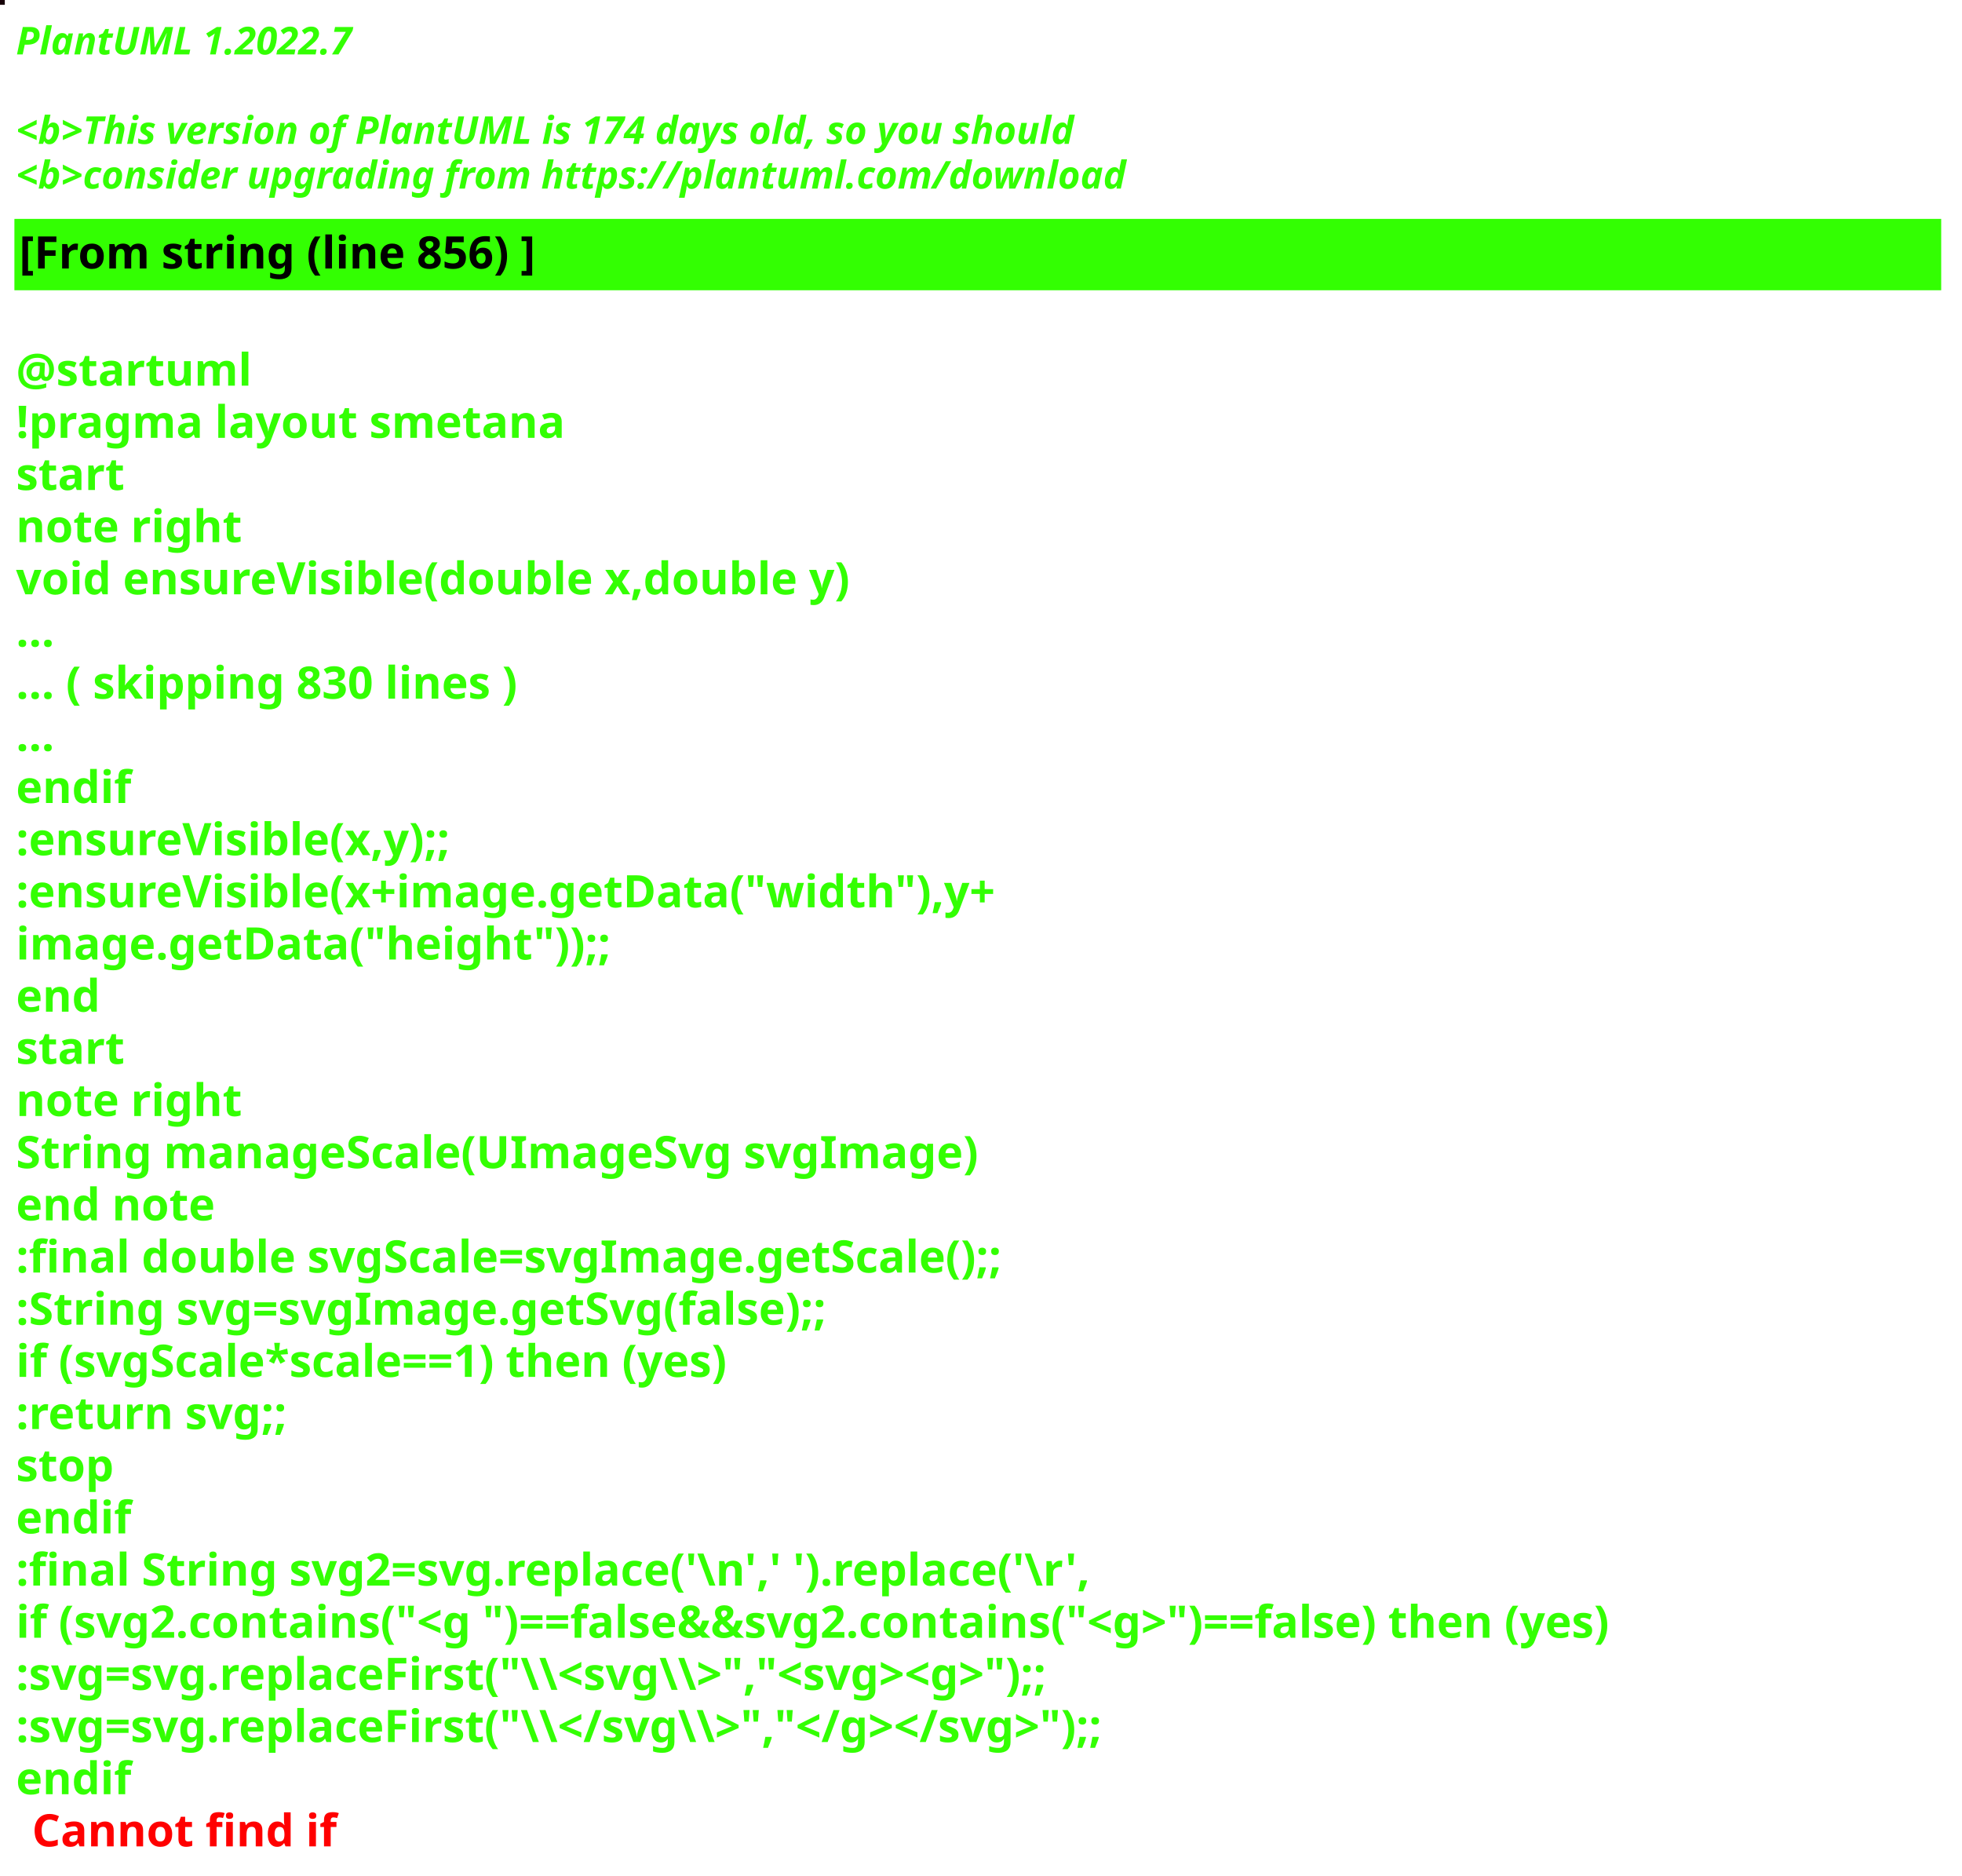
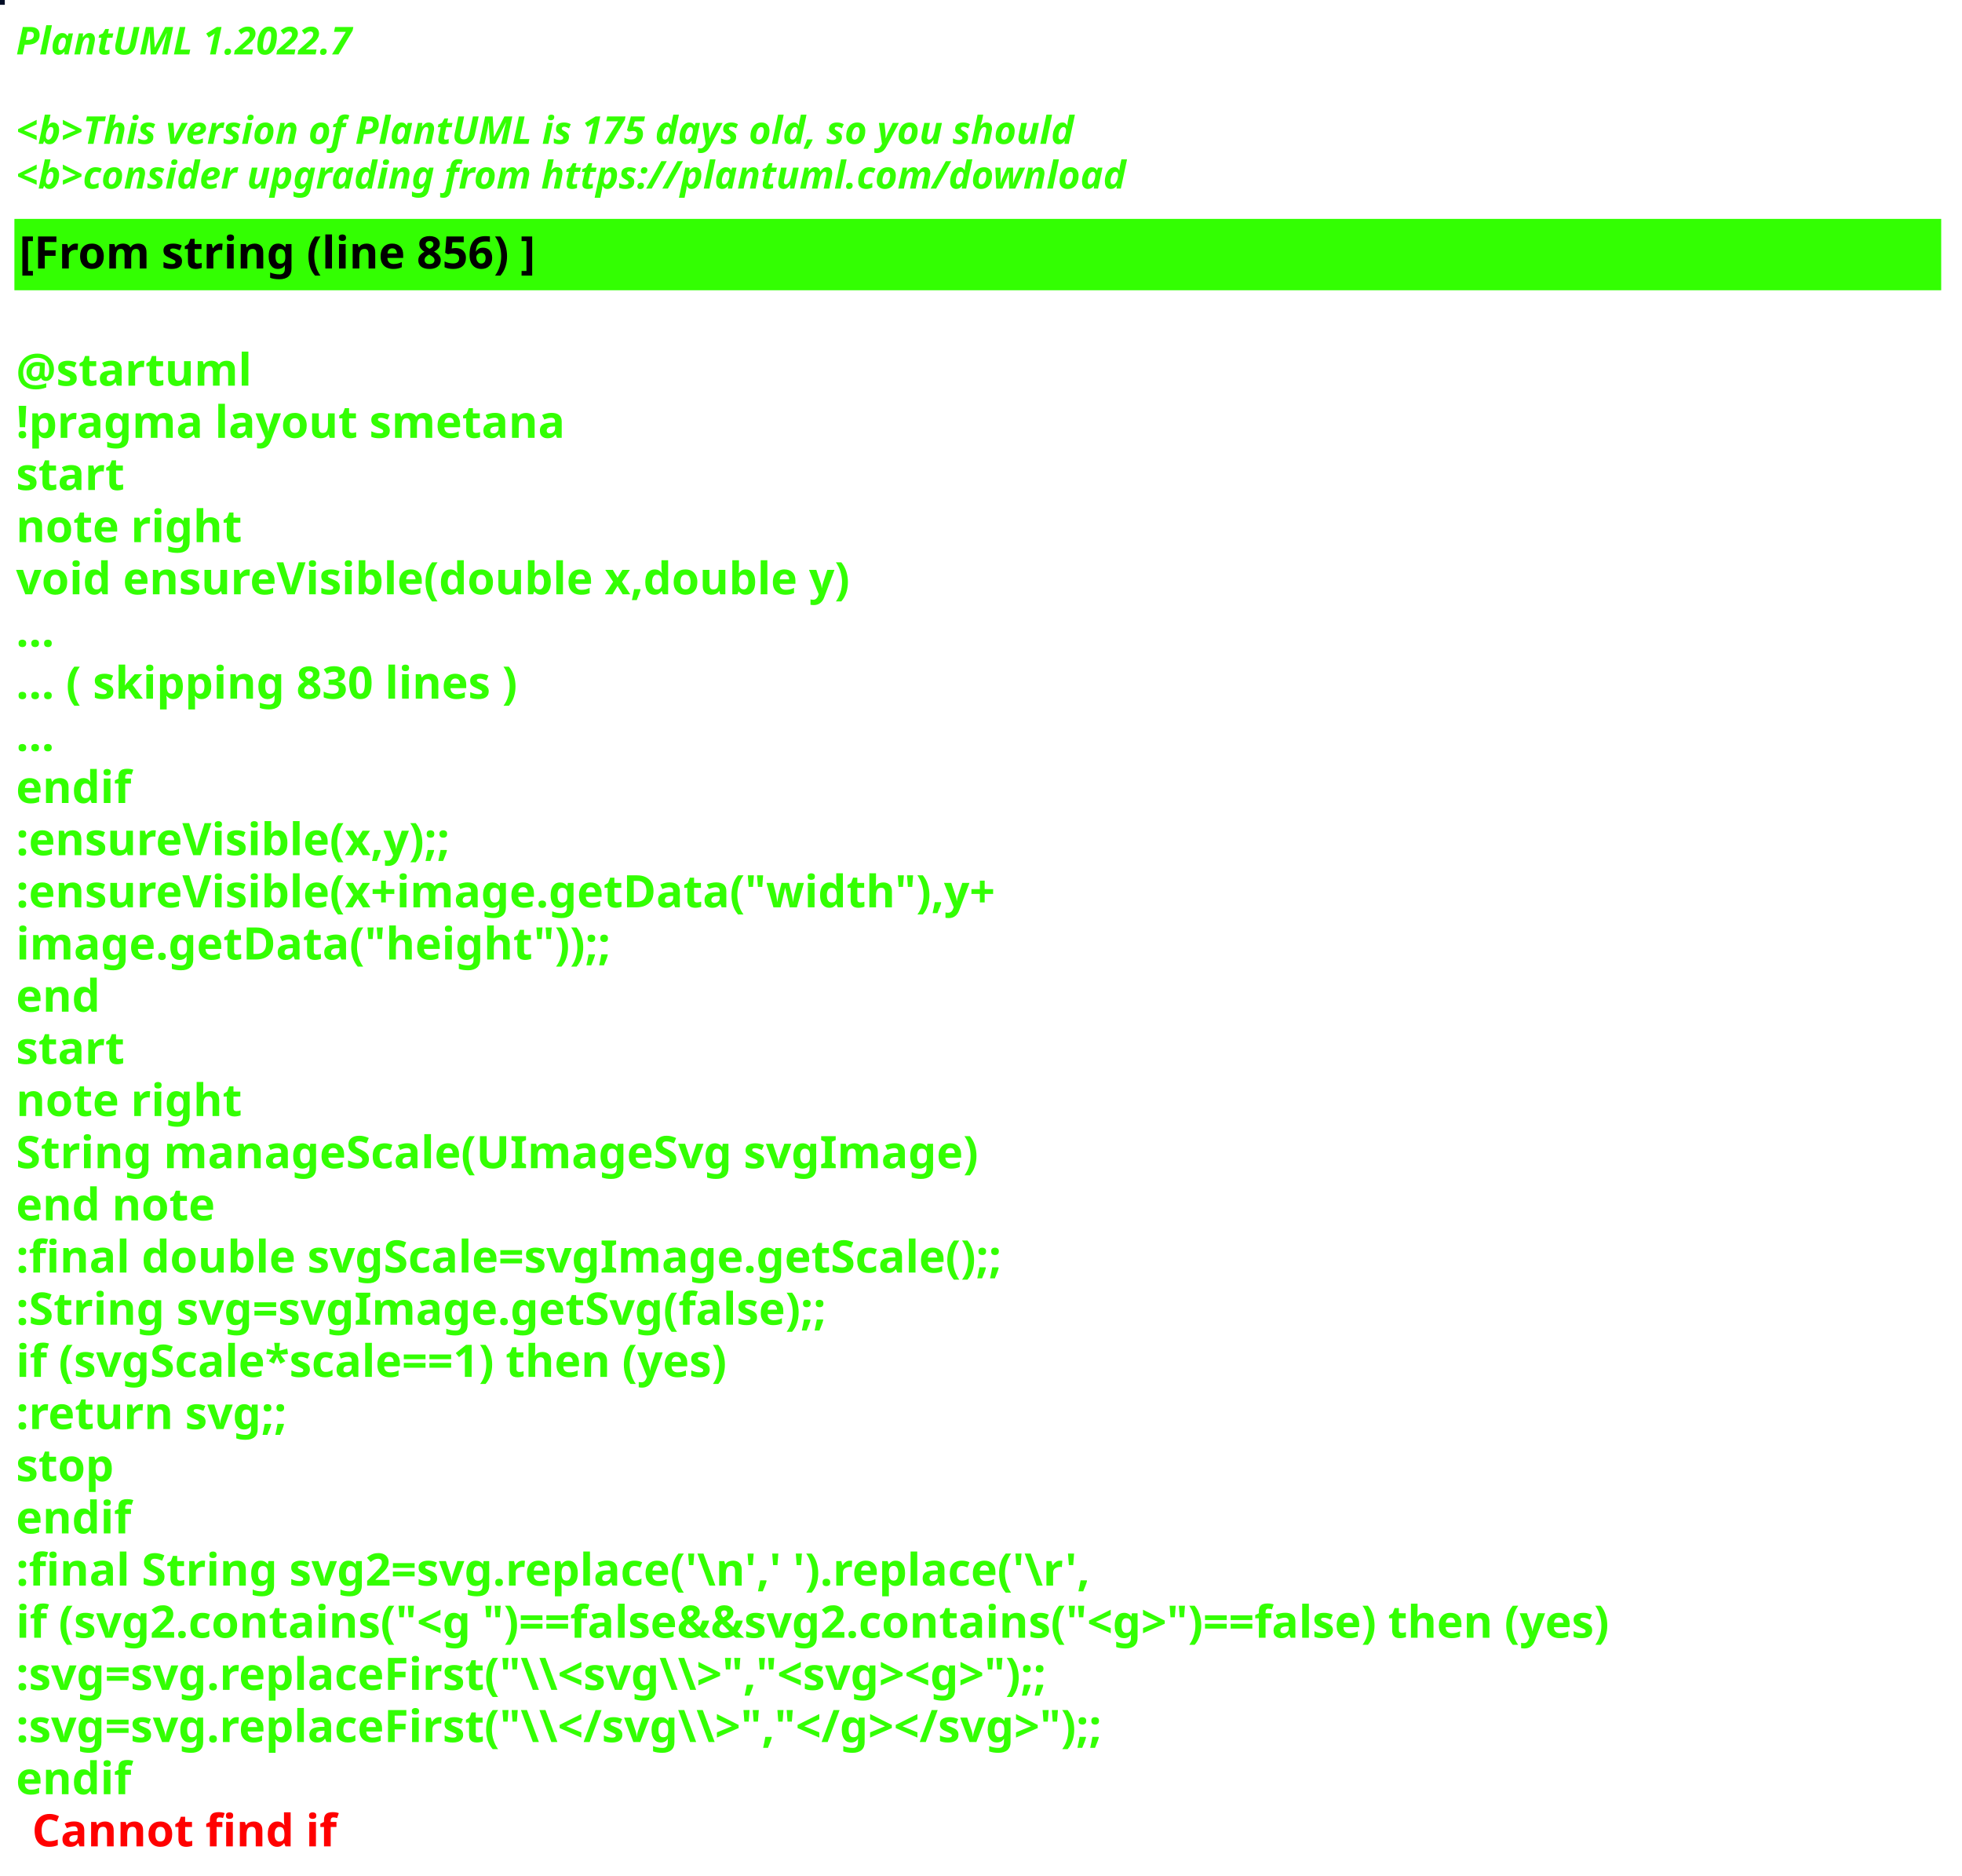
<svg xmlns="http://www.w3.org/2000/svg" contentStyleType="text/css" height="586px" preserveAspectRatio="none" style="width:613px;height:586px;background:#000000;" version="1.1" viewBox="0 0 613 586" width="613px" zoomAndPan="magnify">
  <defs />
  <g>
-     <rect fill="#160007" height="1" style="stroke:#160007;stroke-width:1.0;" width="1" x="0" y="0" />
+     <rect fill="#020E26" height="1" style="stroke:#020E26;stroke-width:1.0;" width="1" x="0" y="0" />
    <text fill="#33FF02" font-family="sans-serif" font-size="12" font-style="italic" font-weight="bold" lengthAdjust="spacing" textLength="127" x="5" y="17">PlantUML 1.2022.7</text>
    <text fill="#33FF02" font-family="sans-serif" font-size="12" font-style="italic" font-weight="bold" lengthAdjust="spacing" textLength="4" x="5" y="30.969"> </text>
-     <text fill="#33FF02" font-family="sans-serif" font-size="12" font-style="italic" font-weight="bold" lengthAdjust="spacing" textLength="399" x="5" y="44.938">&lt;b&gt;This version of PlantUML is 174 days old, so you should</text>
+     <text fill="#33FF02" font-family="sans-serif" font-size="12" font-style="italic" font-weight="bold" lengthAdjust="spacing" textLength="399" x="5" y="44.938">&lt;b&gt;This version of PlantUML is 175 days old, so you should</text>
    <text fill="#33FF02" font-family="sans-serif" font-size="12" font-style="italic" font-weight="bold" lengthAdjust="spacing" textLength="408" x="5" y="58.906">&lt;b&gt;consider upgrading from https://plantuml.com/download</text>
    <rect fill="#33FF02" height="21.297" style="stroke:#33FF02;stroke-width:1.0;" width="601" x="5" y="68.875" />
    <text fill="#000000" font-family="sans-serif" font-size="14" font-weight="bold" lengthAdjust="spacing" textLength="188" x="6" y="83.875">[From string (line 856) ]</text>
    <text fill="#33FF02" font-family="sans-serif" font-size="14" font-weight="bold" lengthAdjust="spacing" textLength="5" x="5" y="104.172"> </text>
    <text fill="#33FF02" font-family="sans-serif" font-size="14" font-weight="bold" lengthAdjust="spacing" textLength="79" x="5" y="120.469">@startuml</text>
    <text fill="#33FF02" font-family="sans-serif" font-size="14" font-weight="bold" lengthAdjust="spacing" textLength="190" x="5" y="136.766">!pragma layout smetana</text>
    <text fill="#33FF02" font-family="sans-serif" font-size="14" font-weight="bold" lengthAdjust="spacing" textLength="37" x="5" y="153.062">start</text>
    <text fill="#33FF02" font-family="sans-serif" font-size="14" font-weight="bold" lengthAdjust="spacing" textLength="78" x="5" y="169.359">note right</text>
    <text fill="#33FF02" font-family="sans-serif" font-size="14" font-weight="bold" lengthAdjust="spacing" textLength="299" x="5" y="185.656">void ensureVisible(double x,double y)</text>
    <text fill="#33FF02" font-family="sans-serif" font-size="14" font-weight="bold" lengthAdjust="spacing" textLength="15" x="5" y="201.953">...</text>
    <text fill="#33FF02" font-family="sans-serif" font-size="14" font-weight="bold" lengthAdjust="spacing" textLength="185" x="5" y="218.25">... ( skipping 830 lines )</text>
    <text fill="#33FF02" font-family="sans-serif" font-size="14" font-weight="bold" lengthAdjust="spacing" textLength="15" x="5" y="234.547">...</text>
    <text fill="#33FF02" font-family="sans-serif" font-size="14" font-weight="bold" lengthAdjust="spacing" textLength="40" x="5" y="250.844">endif</text>
    <text fill="#33FF02" font-family="sans-serif" font-size="14" font-weight="bold" lengthAdjust="spacing" textLength="161" x="5" y="267.141">:ensureVisible(x,y);;</text>
    <text fill="#33FF02" font-family="sans-serif" font-size="14" font-weight="bold" lengthAdjust="spacing" textLength="350" x="5" y="283.438">:ensureVisible(x+image.getData("width"),y+</text>
    <text fill="#33FF02" font-family="sans-serif" font-size="14" font-weight="bold" lengthAdjust="spacing" textLength="207" x="5" y="299.734">image.getData("height"));;</text>
    <text fill="#33FF02" font-family="sans-serif" font-size="14" font-weight="bold" lengthAdjust="spacing" textLength="30" x="5" y="316.031">end</text>
    <text fill="#33FF02" font-family="sans-serif" font-size="14" font-weight="bold" lengthAdjust="spacing" textLength="37" x="5" y="332.328">start</text>
    <text fill="#33FF02" font-family="sans-serif" font-size="14" font-weight="bold" lengthAdjust="spacing" textLength="78" x="5" y="348.625">note right</text>
    <text fill="#33FF02" font-family="sans-serif" font-size="14" font-weight="bold" lengthAdjust="spacing" textLength="335" x="5" y="364.922">String manageScale(UImageSvg svgImage)</text>
    <text fill="#33FF02" font-family="sans-serif" font-size="14" font-weight="bold" lengthAdjust="spacing" textLength="71" x="5" y="381.219">end note</text>
    <text fill="#33FF02" font-family="sans-serif" font-size="14" font-weight="bold" lengthAdjust="spacing" textLength="357" x="5" y="397.516">:final double svgScale=svgImage.getScale();;</text>
    <text fill="#33FF02" font-family="sans-serif" font-size="14" font-weight="bold" lengthAdjust="spacing" textLength="295" x="5" y="413.812">:String svg=svgImage.getSvg(false);;</text>
    <text fill="#33FF02" font-family="sans-serif" font-size="14" font-weight="bold" lengthAdjust="spacing" textLength="265" x="5" y="430.109">if (svgScale*scale==1) then (yes)</text>
    <text fill="#33FF02" font-family="sans-serif" font-size="14" font-weight="bold" lengthAdjust="spacing" textLength="101" x="5" y="446.406">:return svg;;</text>
    <text fill="#33FF02" font-family="sans-serif" font-size="14" font-weight="bold" lengthAdjust="spacing" textLength="35" x="5" y="462.703">stop</text>
    <text fill="#33FF02" font-family="sans-serif" font-size="14" font-weight="bold" lengthAdjust="spacing" textLength="40" x="5" y="479">endif</text>
    <text fill="#33FF02" font-family="sans-serif" font-size="14" font-weight="bold" lengthAdjust="spacing" textLength="386" x="5" y="495.297">:final String svg2=svg.replace('\n',' ').replace('\r',</text>
    <text fill="#33FF02" font-family="sans-serif" font-size="14" font-weight="bold" lengthAdjust="spacing" textLength="596" x="5" y="511.594">if (svg2.contains("&lt;g ")==false&amp;&amp;svg2.contains("&lt;g&gt;")==false) then (yes)</text>
    <text fill="#33FF02" font-family="sans-serif" font-size="14" font-weight="bold" lengthAdjust="spacing" textLength="388" x="5" y="527.891">:svg=svg.replaceFirst("\\&lt;svg\\&gt;","&lt;svg&gt;&lt;g&gt;");;</text>
    <text fill="#33FF02" font-family="sans-serif" font-size="14" font-weight="bold" lengthAdjust="spacing" textLength="403" x="5" y="544.188">:svg=svg.replaceFirst("\\&lt;/svg\\&gt;","&lt;/g&gt;&lt;/svg&gt;");;</text>
    <text fill="#33FF02" font-family="sans-serif" font-size="14" font-weight="bold" lengthAdjust="spacing" text-decoration="wavy underline" textLength="40" x="5" y="560.484">endif</text>
    <text fill="#FF0000" font-family="sans-serif" font-size="14" font-weight="bold" lengthAdjust="spacing" textLength="106" x="10" y="576.781">Cannot find if</text>
  </g>
</svg>
